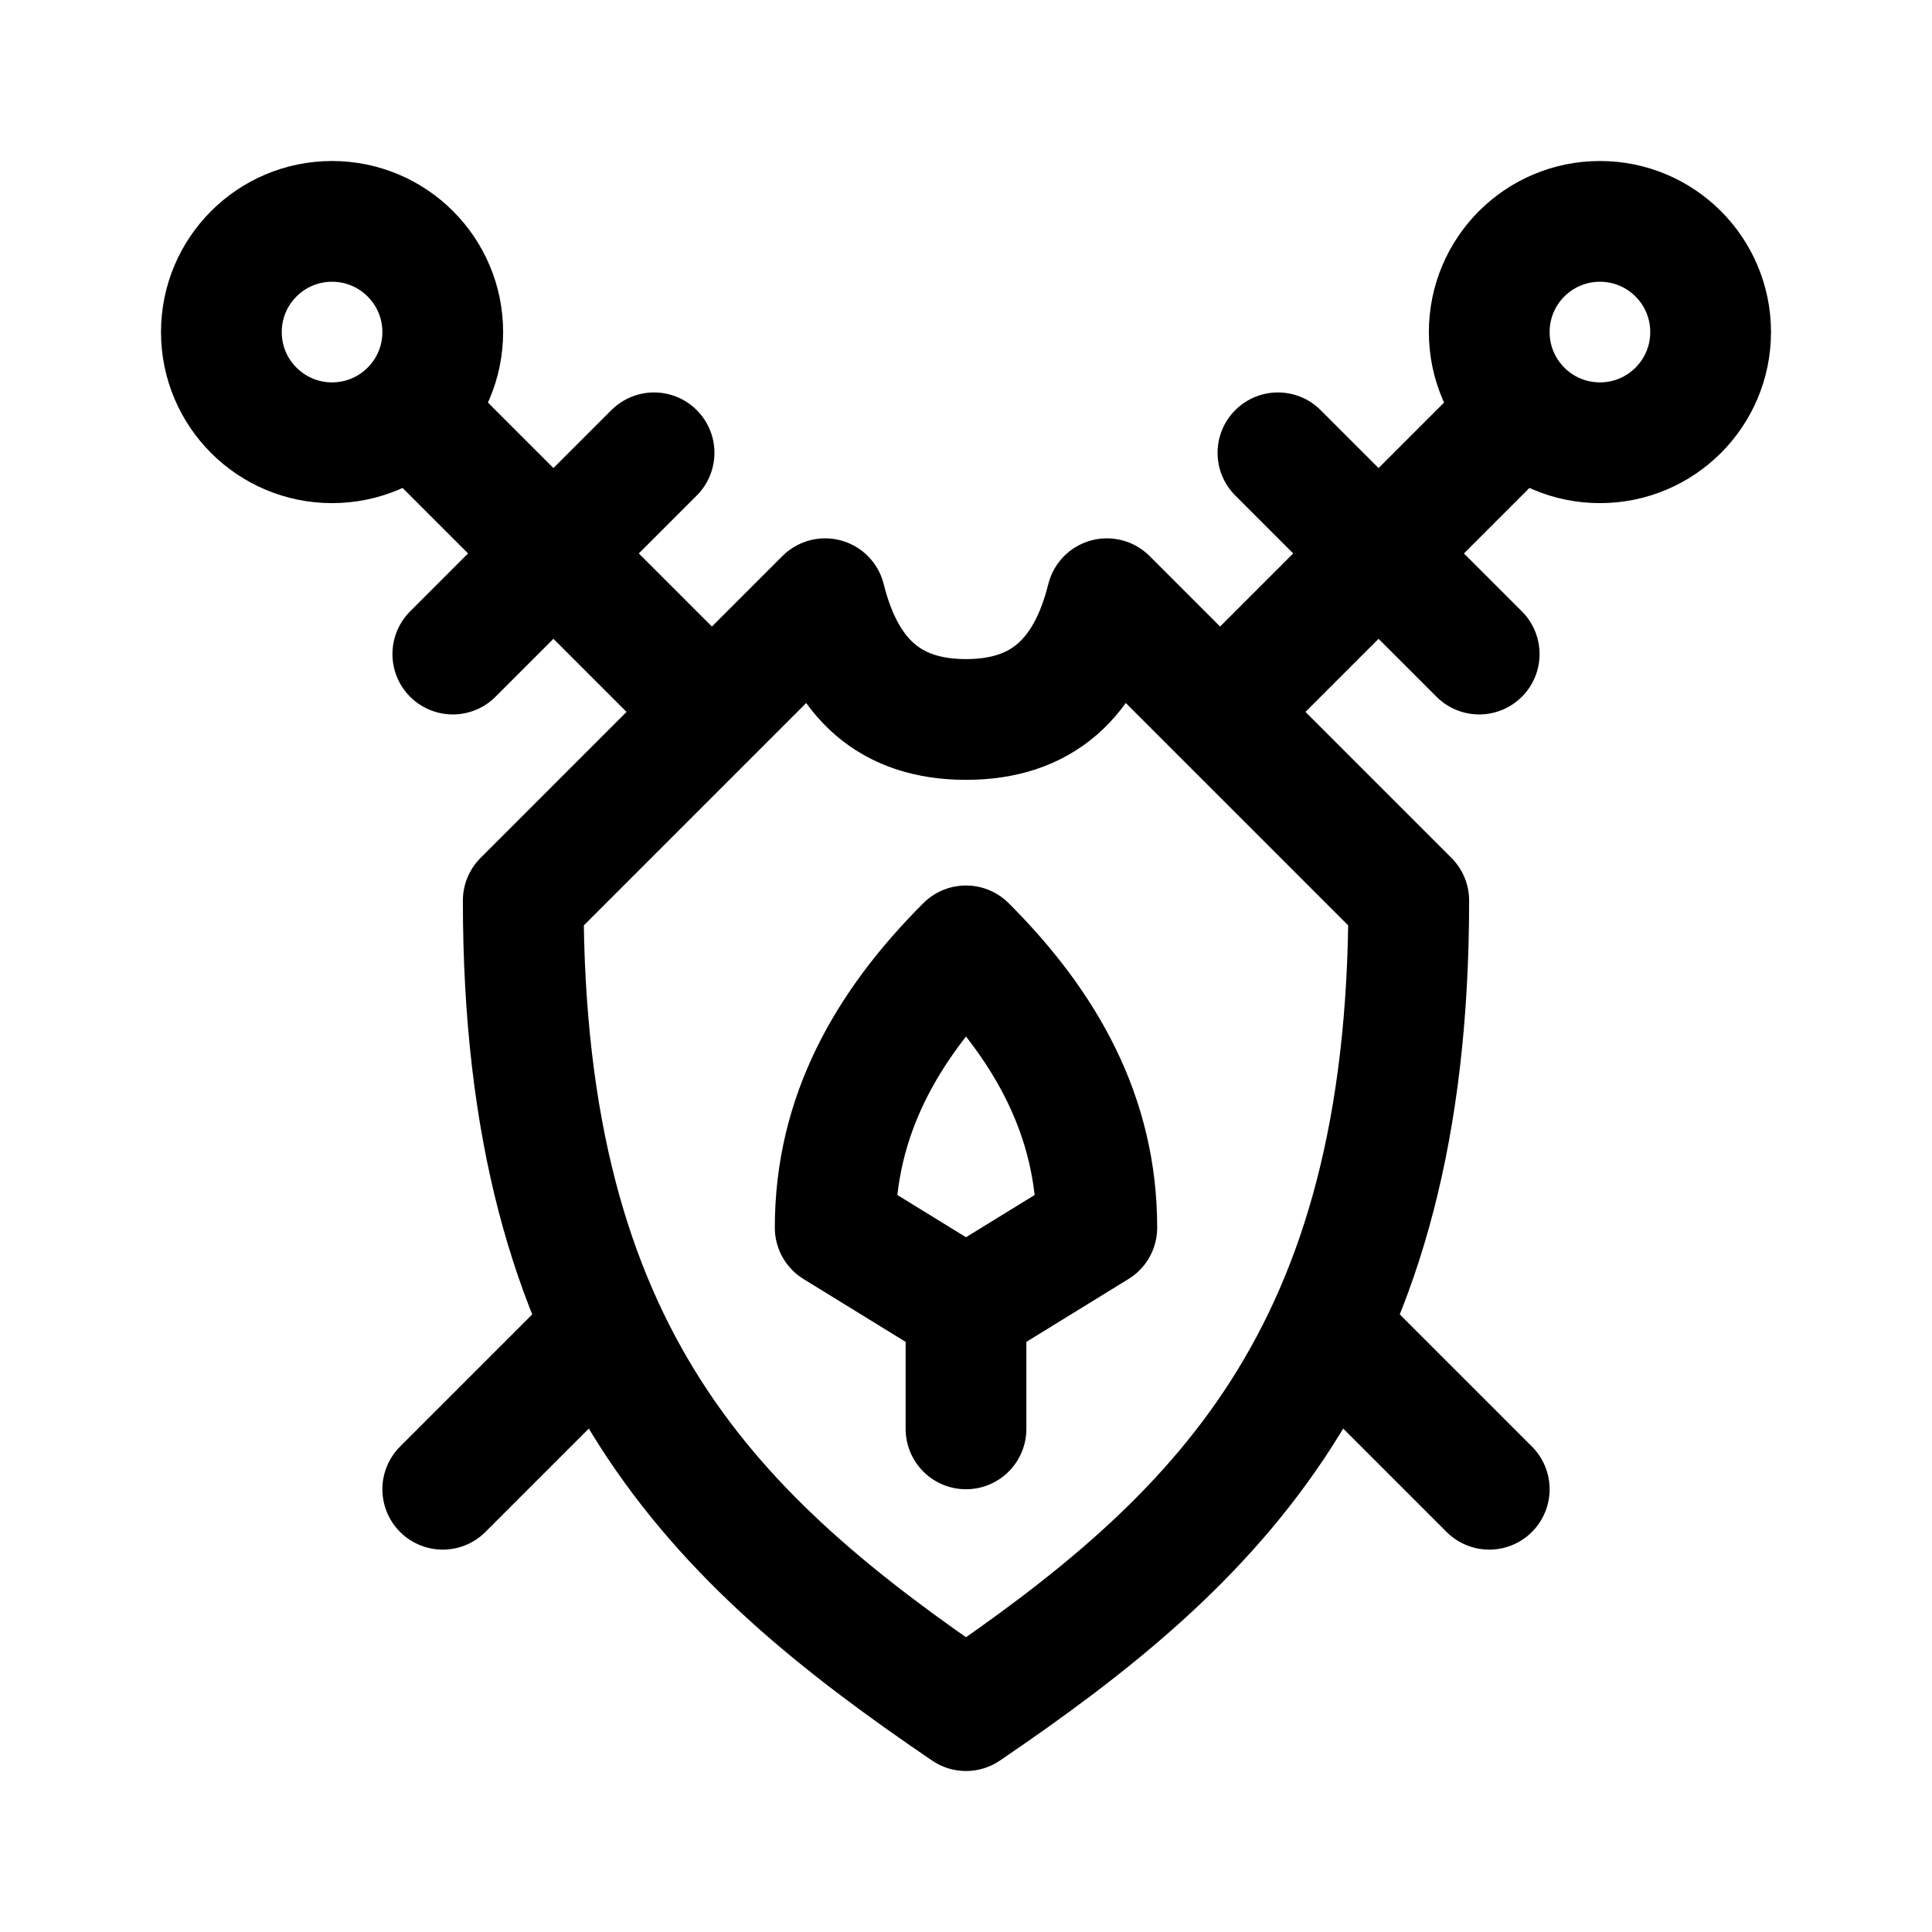
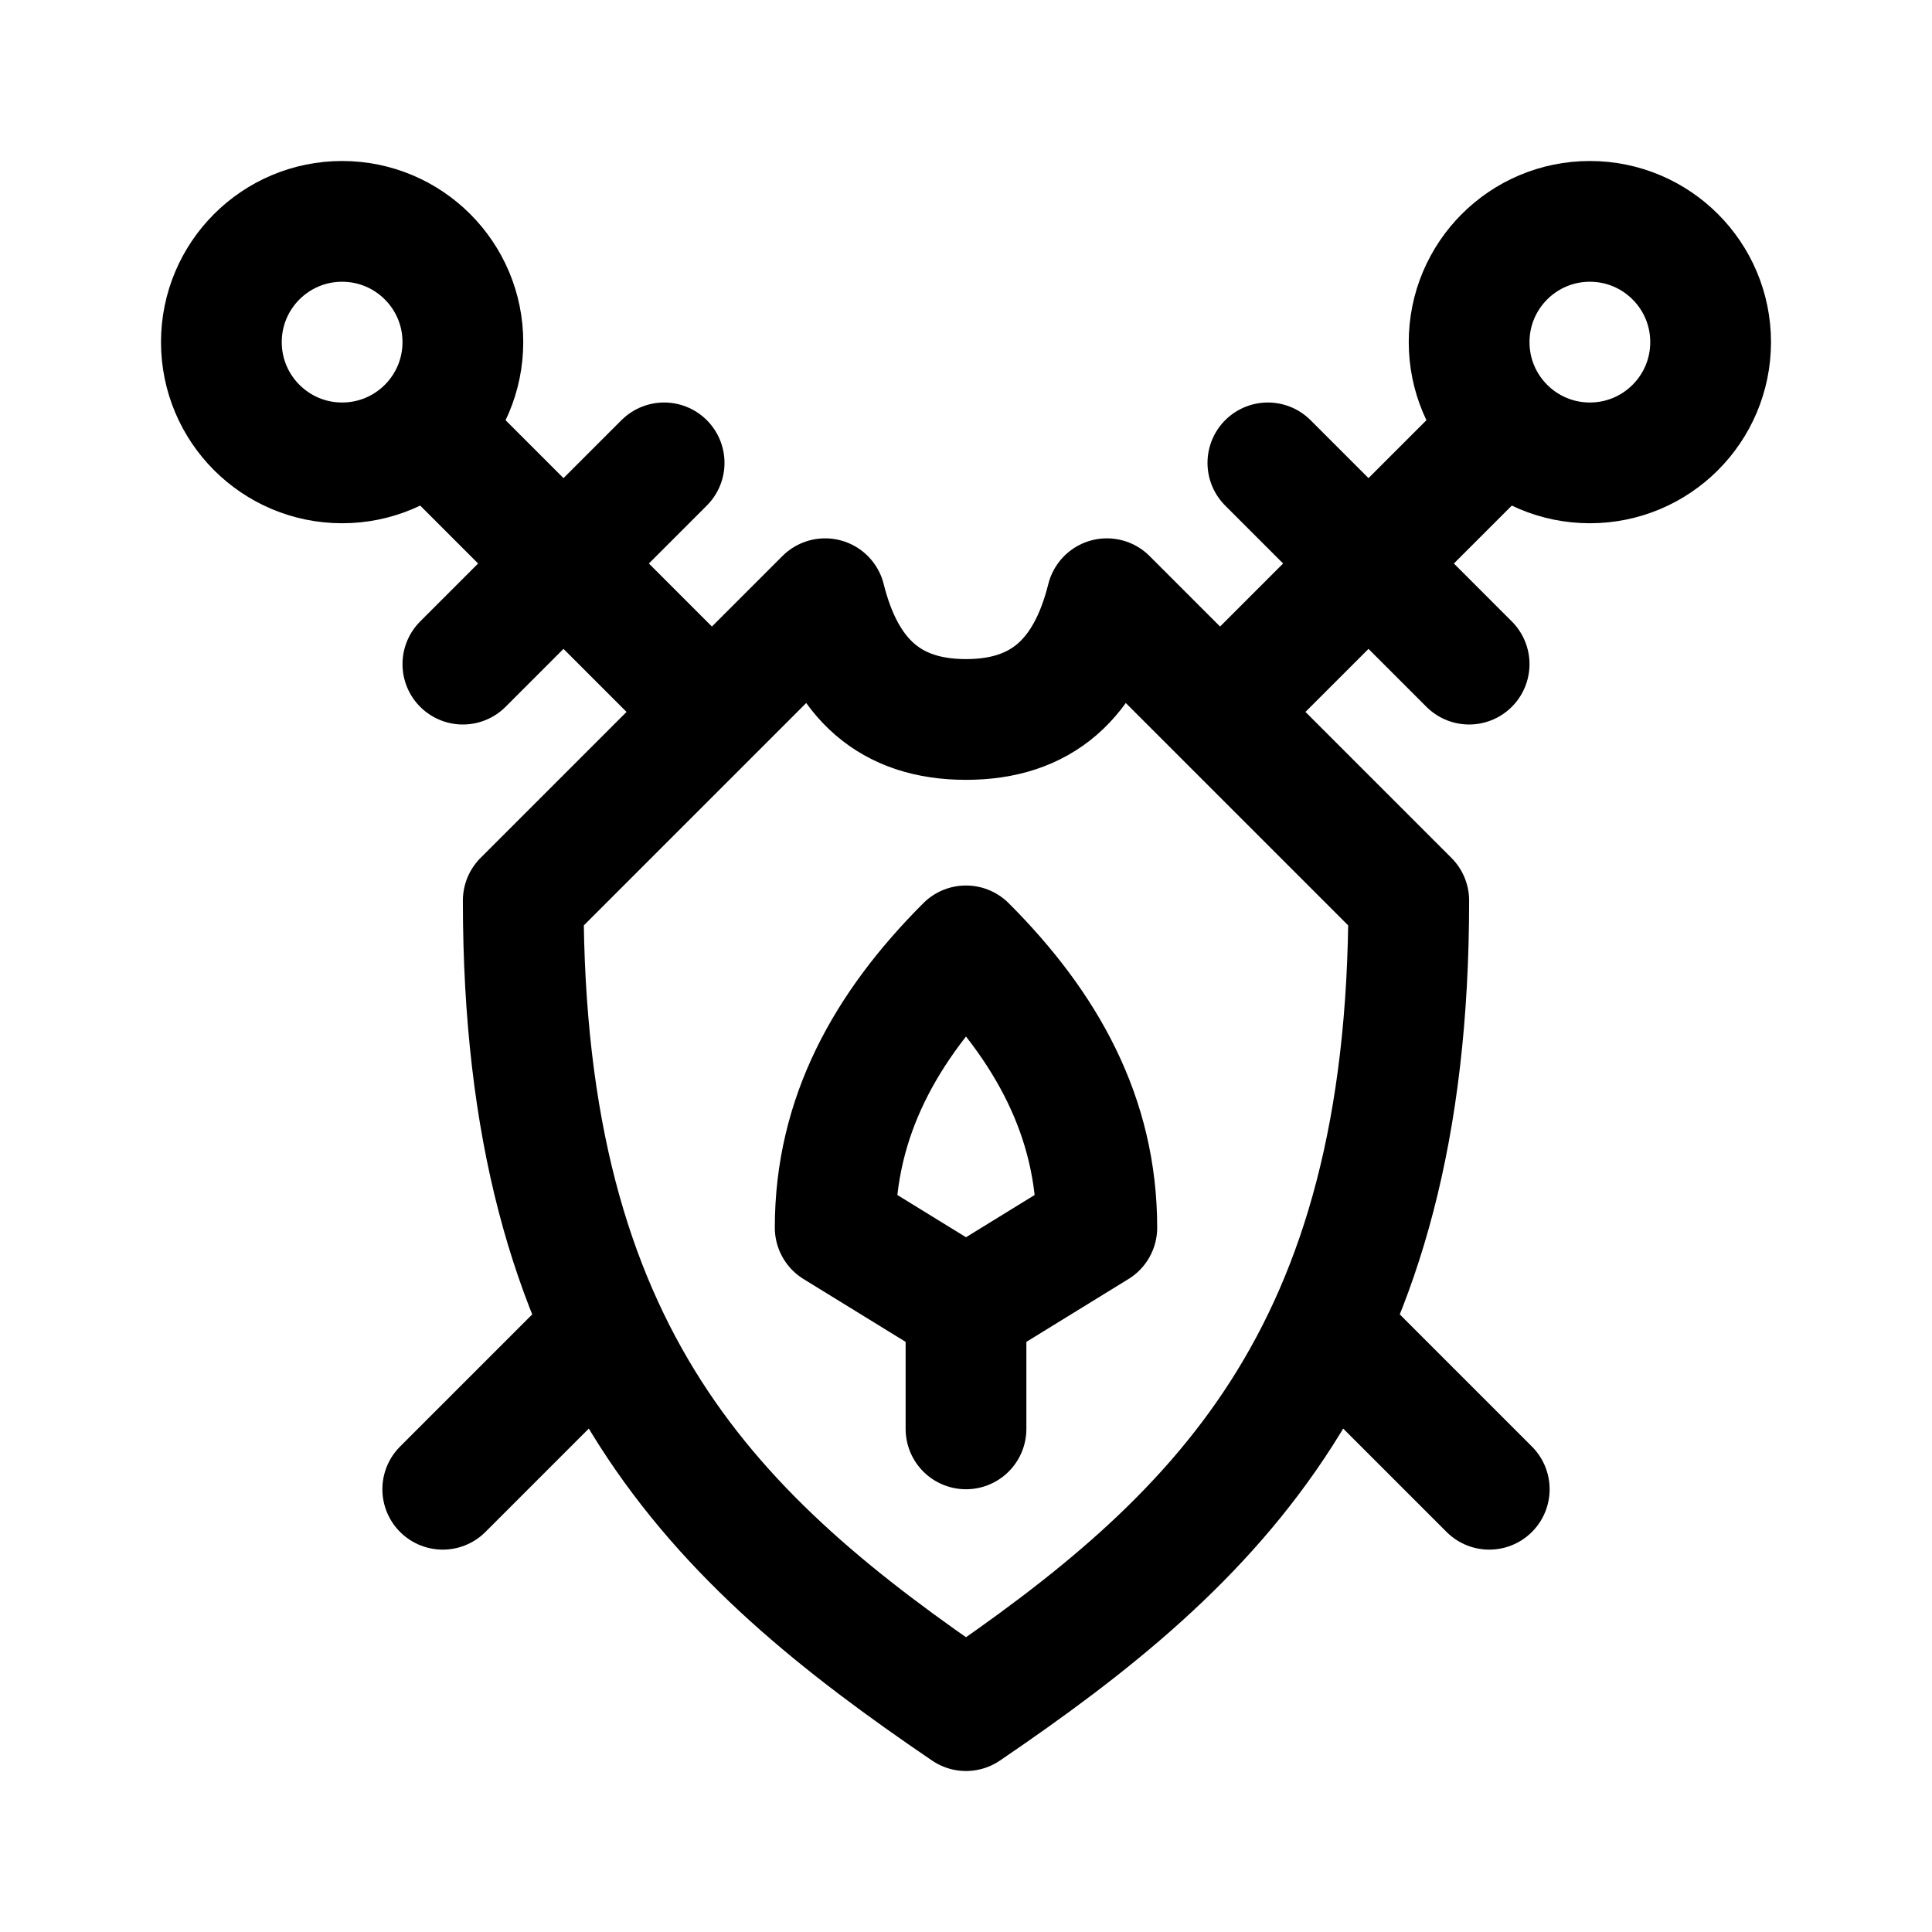
- <svg xmlns="http://www.w3.org/2000/svg" width="192" height="192" fill="none" stroke="#000" stroke-linecap="round" stroke-linejoin="round" stroke-width="12">
-   <path d="M82 59.5C84 67.5 88.5 71.5 96 71.5C103.5 71.5 108 67.5 110 59.5L140 89.5C140 135 121 153 96 170C71 153 52 135 52 89.5L82 59.5zM70.5 70.5L41 41M65 45L45 65M121.5 70.5L151 41M127 45L147 65M60 132L44 148M132 132L148 148M96 94C104 102 109 111 109 122L96 130 83 122C83 111 88 102 96 94zM96 130v12" />
-   <circle cx="33" cy="33" r="11" />
-   <circle cx="159" cy="33" r="11" />
+ <svg xmlns="http://www.w3.org/2000/svg" width="192" height="192" fill="none">
+   <path d="M70.5 70.5 56 56m0 0L43 43m13 13 10-10M56 56 46 66m75.5 4.5L136 56m0 0 13-13m-13 13-10-10m10 10 10 10m-86 66-16 16m88-16 16 16m-52-18 13-8c0-11-5-20-13-28-8 8-13 17-13 28l13 8Zm0 0v12M82 59.5c2 8 6.5 12 14 12s12-4 14-12l30 30c0 45.5-19 63.5-44 80.5-25-17-44-35-44-80.5l30-30Z" stroke-width="12" stroke-linecap="round" stroke-linejoin="round" stroke="#000" />
+   <circle cx="34" cy="34" r="12" stroke-width="12" stroke-linecap="round" stroke-linejoin="round" stroke="#000" />
+   <circle cx="158" cy="34" r="12" stroke-width="12" stroke-linecap="round" stroke-linejoin="round" stroke="#000" />
</svg>
